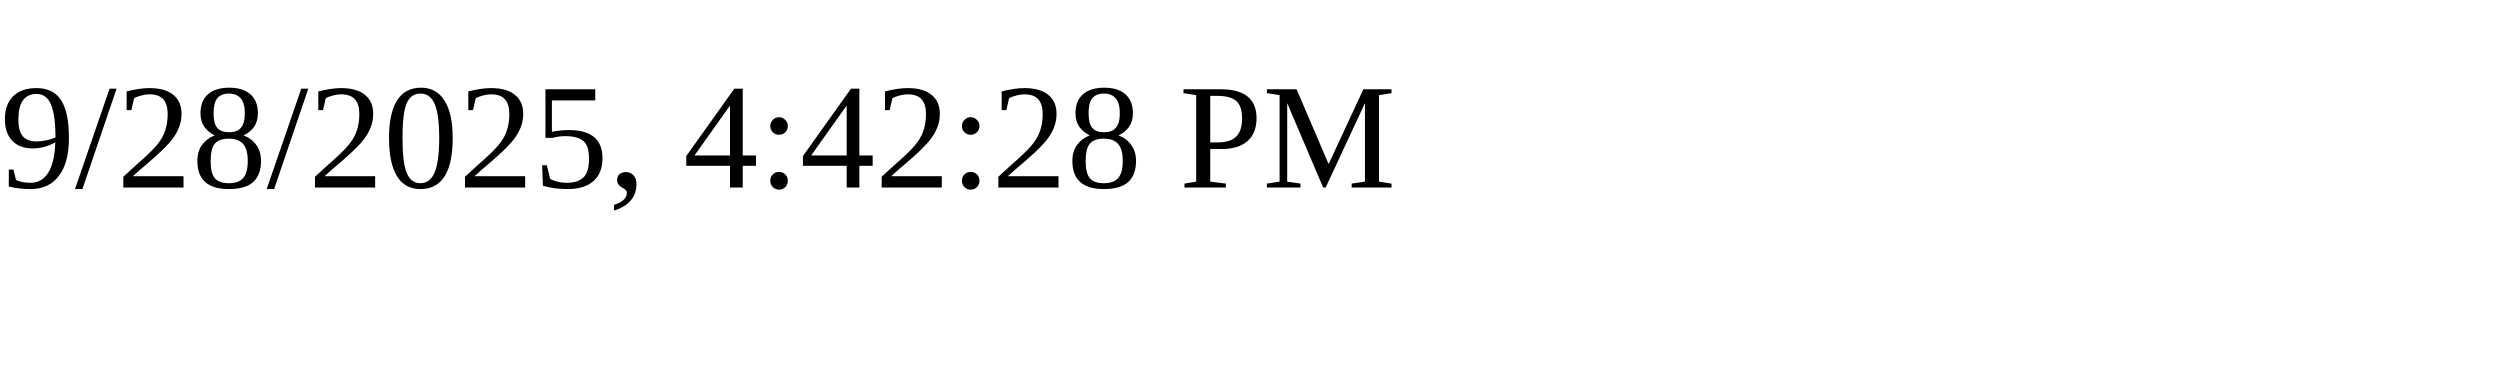
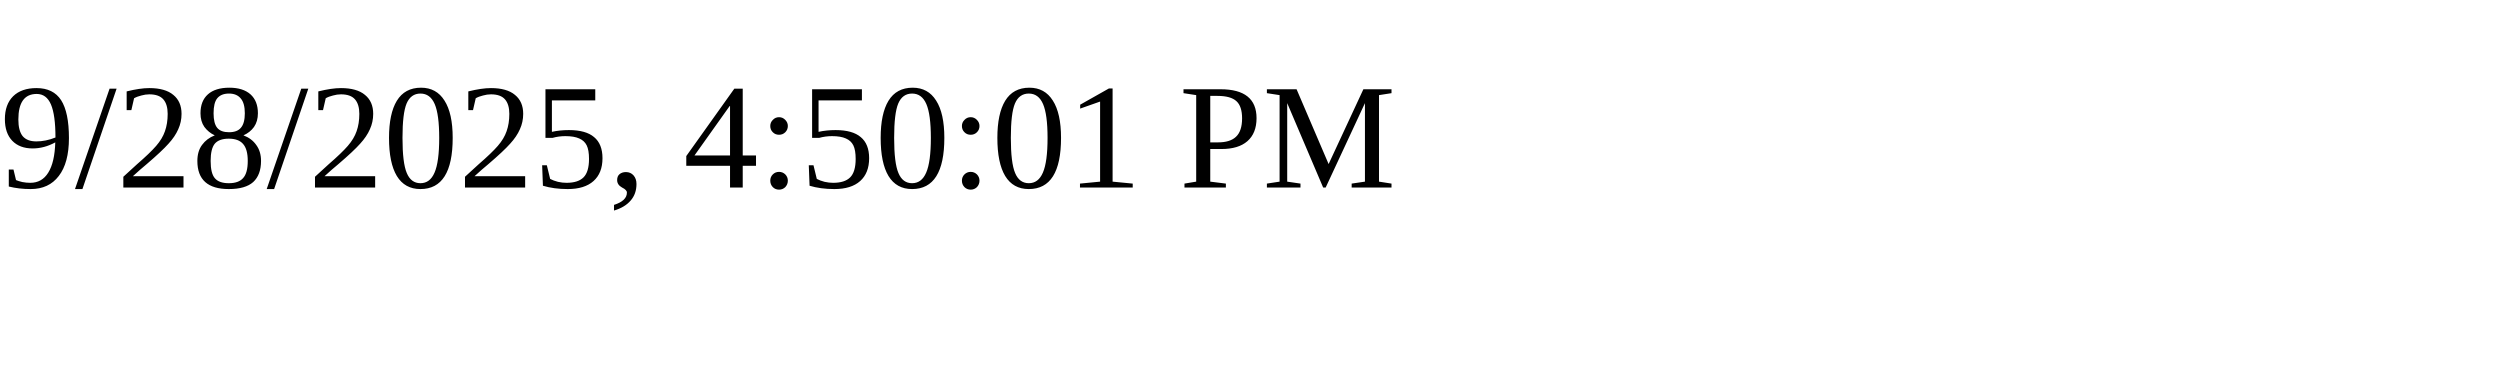
<svg xmlns="http://www.w3.org/2000/svg" height="30" width="200">
-   <text x="0" y="15">9/28/2025, 4:42:28 PM</text>
+   <text x="0" y="15">9/28/2025, 4:50:01 PM</text>
</svg>
